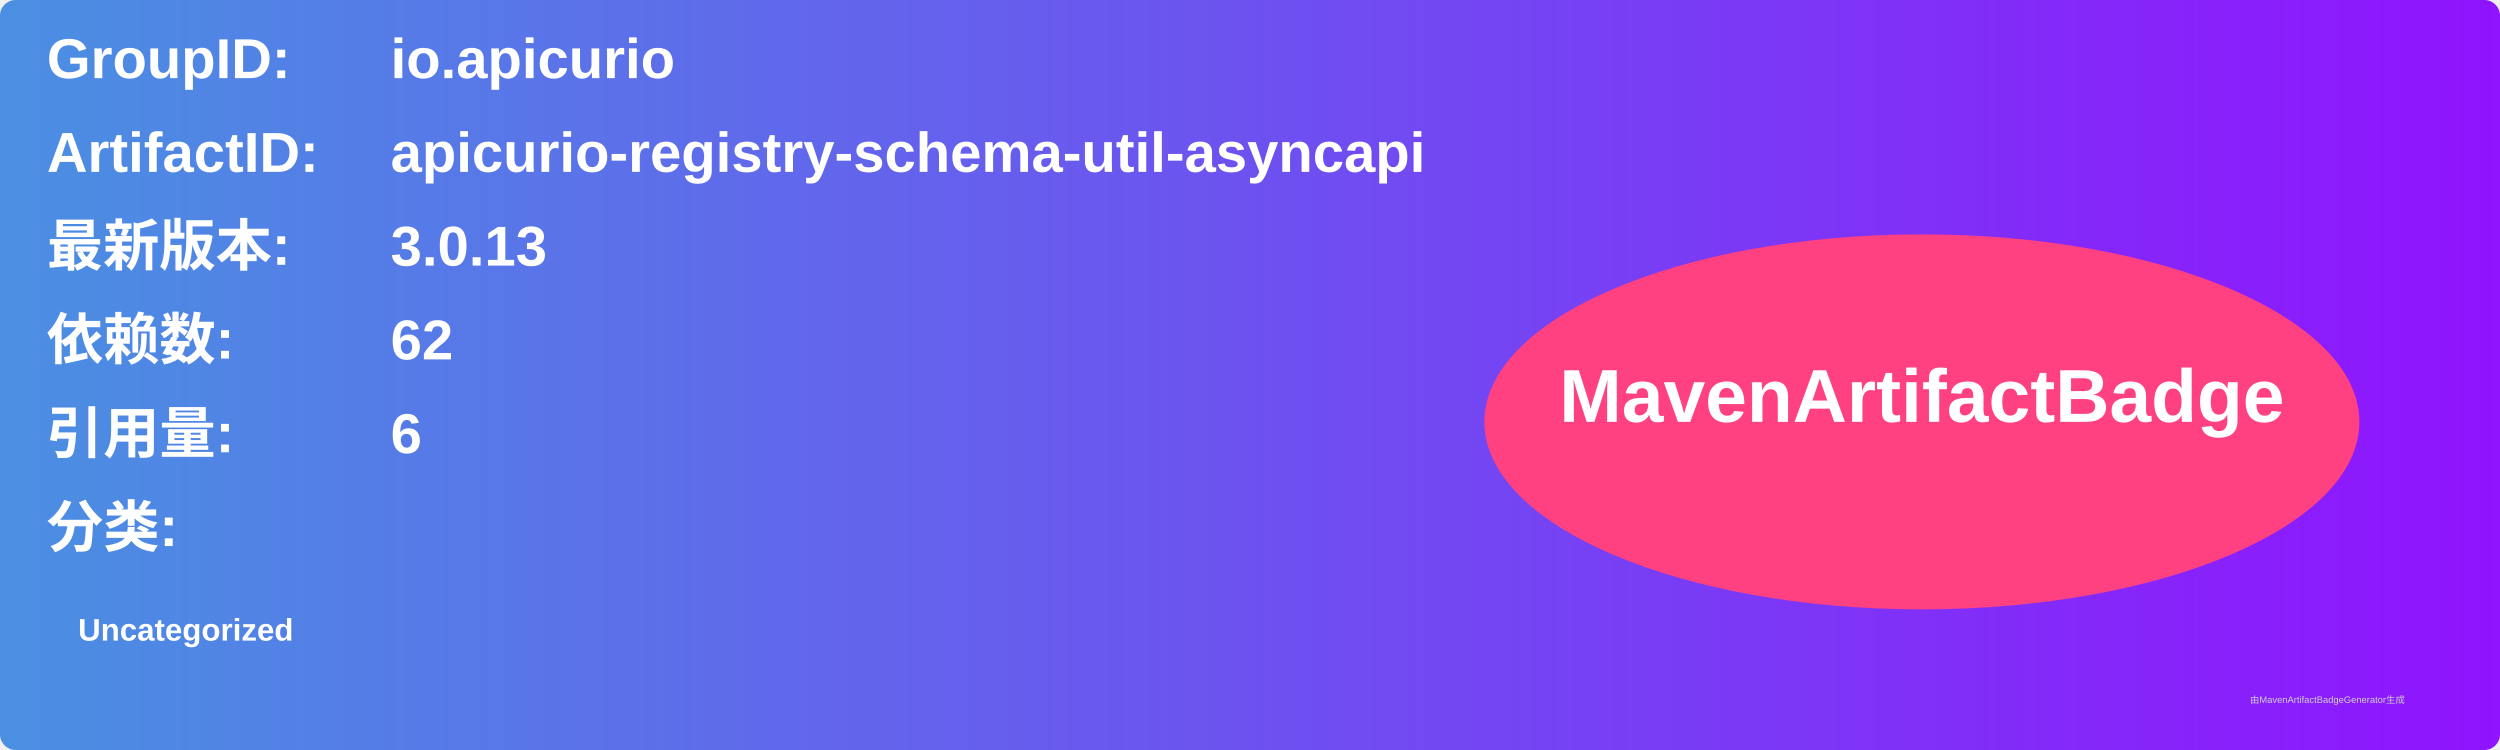
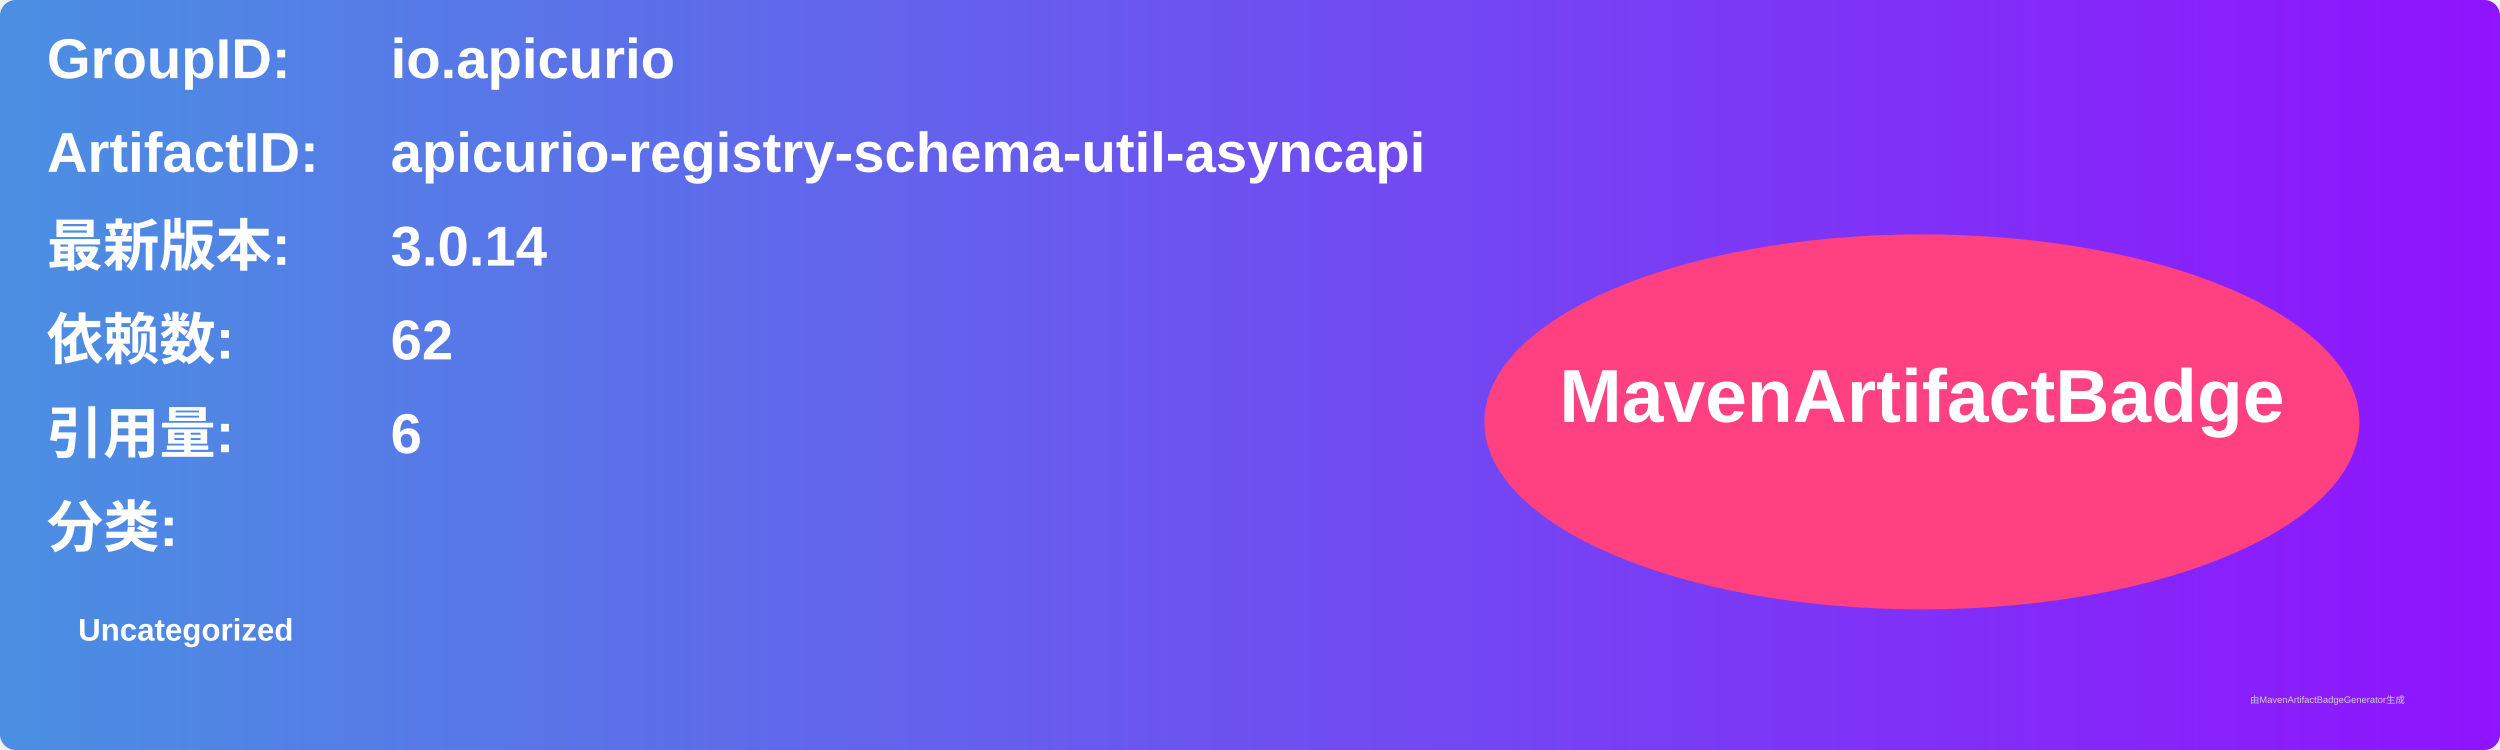
<svg xmlns="http://www.w3.org/2000/svg" width="800" height="240" viewBox="0 0 800 240">
  <linearGradient id="grad" x1="0%" y1="0%" x2="100%" y2="0%">
    <stop offset="0%" stop-color="#4a90e2" />
    <stop offset="100%" stop-color="#9013fe" />
  </linearGradient>
  <rect width="100%" height="100%" rx="5" ry="5" fill="url(#grad)" />
  <g transform="translate(15, 15)">
    <text x="0" y="10" font-family="Arial" font-size="18" fill="white" font-weight="bold" width="260">GroupID:</text>
    <text x="110" y="10" font-family="Arial" font-size="18" fill="white" font-weight="bold" width="460">io.apicurio</text>
    <text x="0" y="40" font-family="Arial" font-size="18" fill="white" font-weight="bold" width="260">ArtifactID:</text>
    <text x="110" y="40" font-family="Arial" font-size="18" fill="white" font-weight="bold" width="460">apicurio-registry-schema-util-asyncapi</text>
    <text x="0" y="70" font-family="Arial" font-size="18" fill="white" font-weight="bold">最新版本:</text>
    <text x="110" y="70" font-family="Arial" font-size="18" fill="white" font-weight="bold">
-       <tspan font-weight="bold">3.0.13</tspan>
+       <tspan font-weight="bold">3.0.14</tspan>
    </text>
    <text x="0" y="100" font-family="Arial" font-size="18" fill="white" font-weight="bold">依赖数: </text>
    <text x="110" y="100" font-family="Arial" font-size="18" fill="white">
      <tspan font-weight="bold">62</tspan>
    </text>
    <text x="0" y="130" font-family="Arial" font-size="18" fill="white" font-weight="bold">引用量: </text>
    <text x="110" y="130" font-family="Arial" font-size="18" fill="white">
      <tspan font-weight="bold">6</tspan>
    </text>
    <text x="0" y="160" font-family="Arial" font-size="18" fill="white" font-weight="bold">分类:</text>
    <text x="10" y="190" font-family="Arial" font-size="10" fill="white">
      <tspan font-weight="bold">Uncategorized</tspan>
    </text>
    <ellipse cx="600" cy="120" rx="140" ry="60" fill="#ff4081" />
    <text x="600" y="120" text-anchor="middle" font-family="Arial" font-size="24" fill="white" font-weight="bold">MavenArtifactBadge</text>
  </g>
  <text x="720" y="225" font-family="Arial" font-size="3" fill="#d0d0d0">由MavenArtifactBadgeGenerator生成</text>
</svg>
